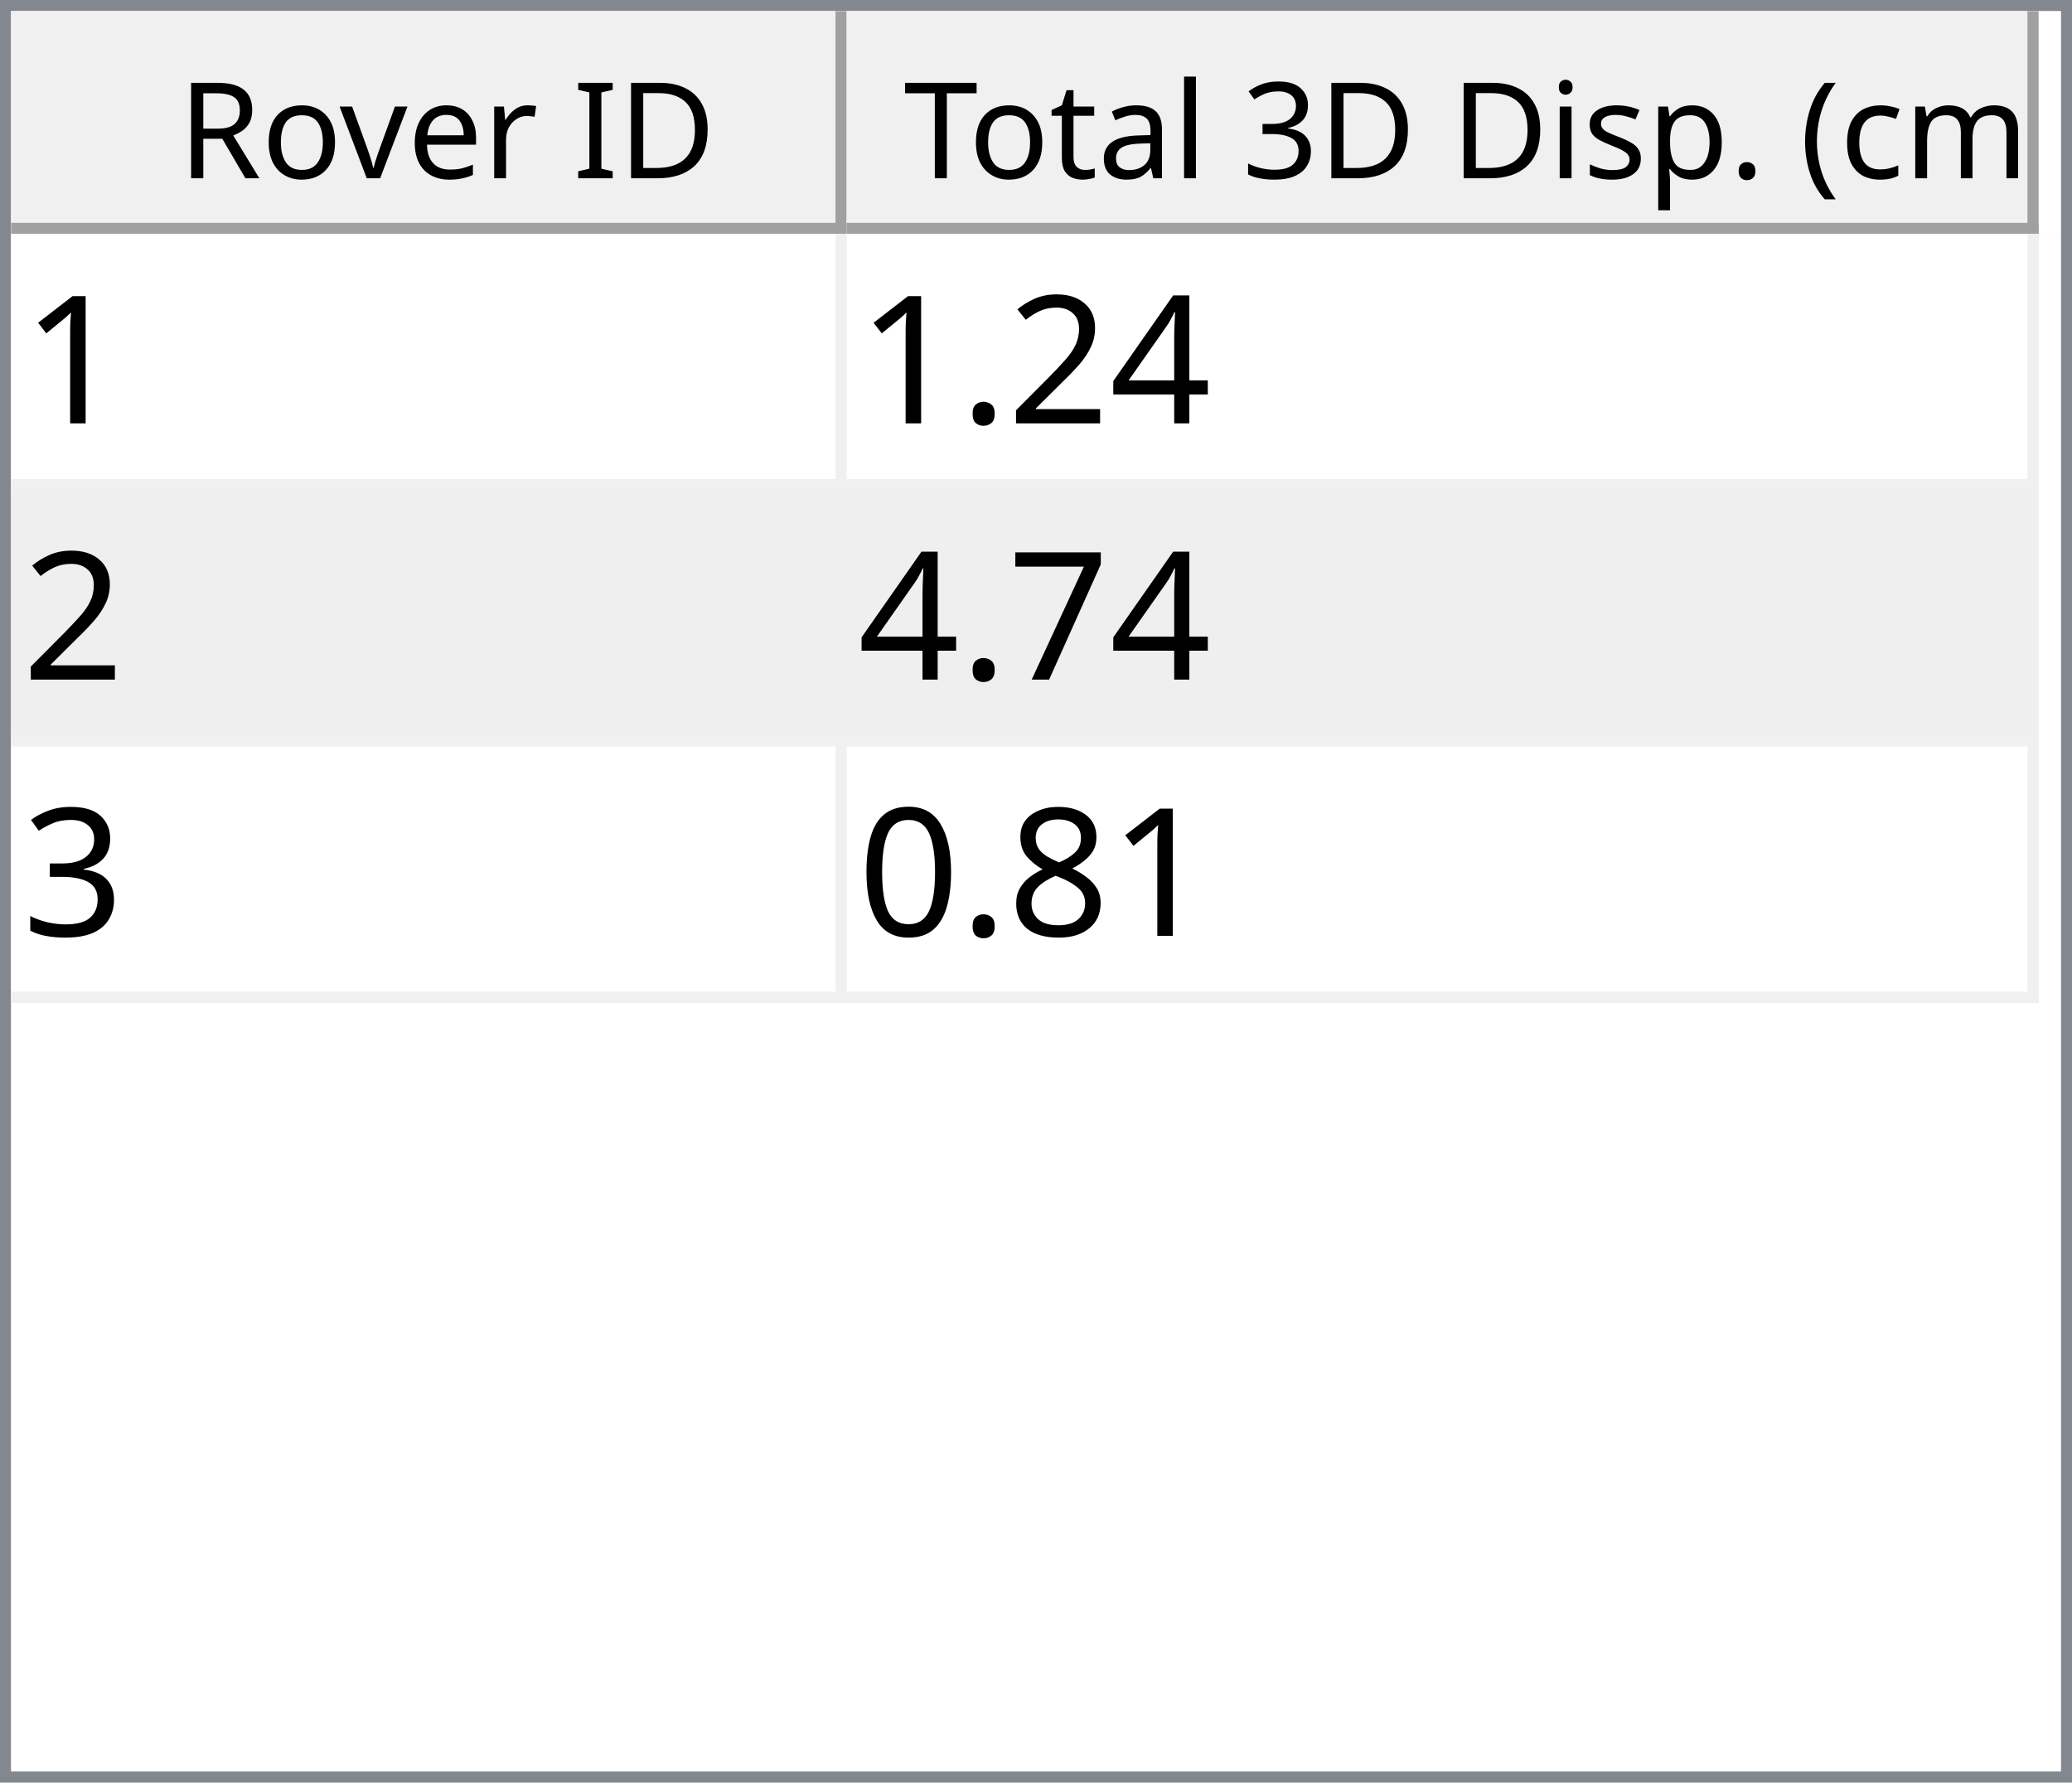
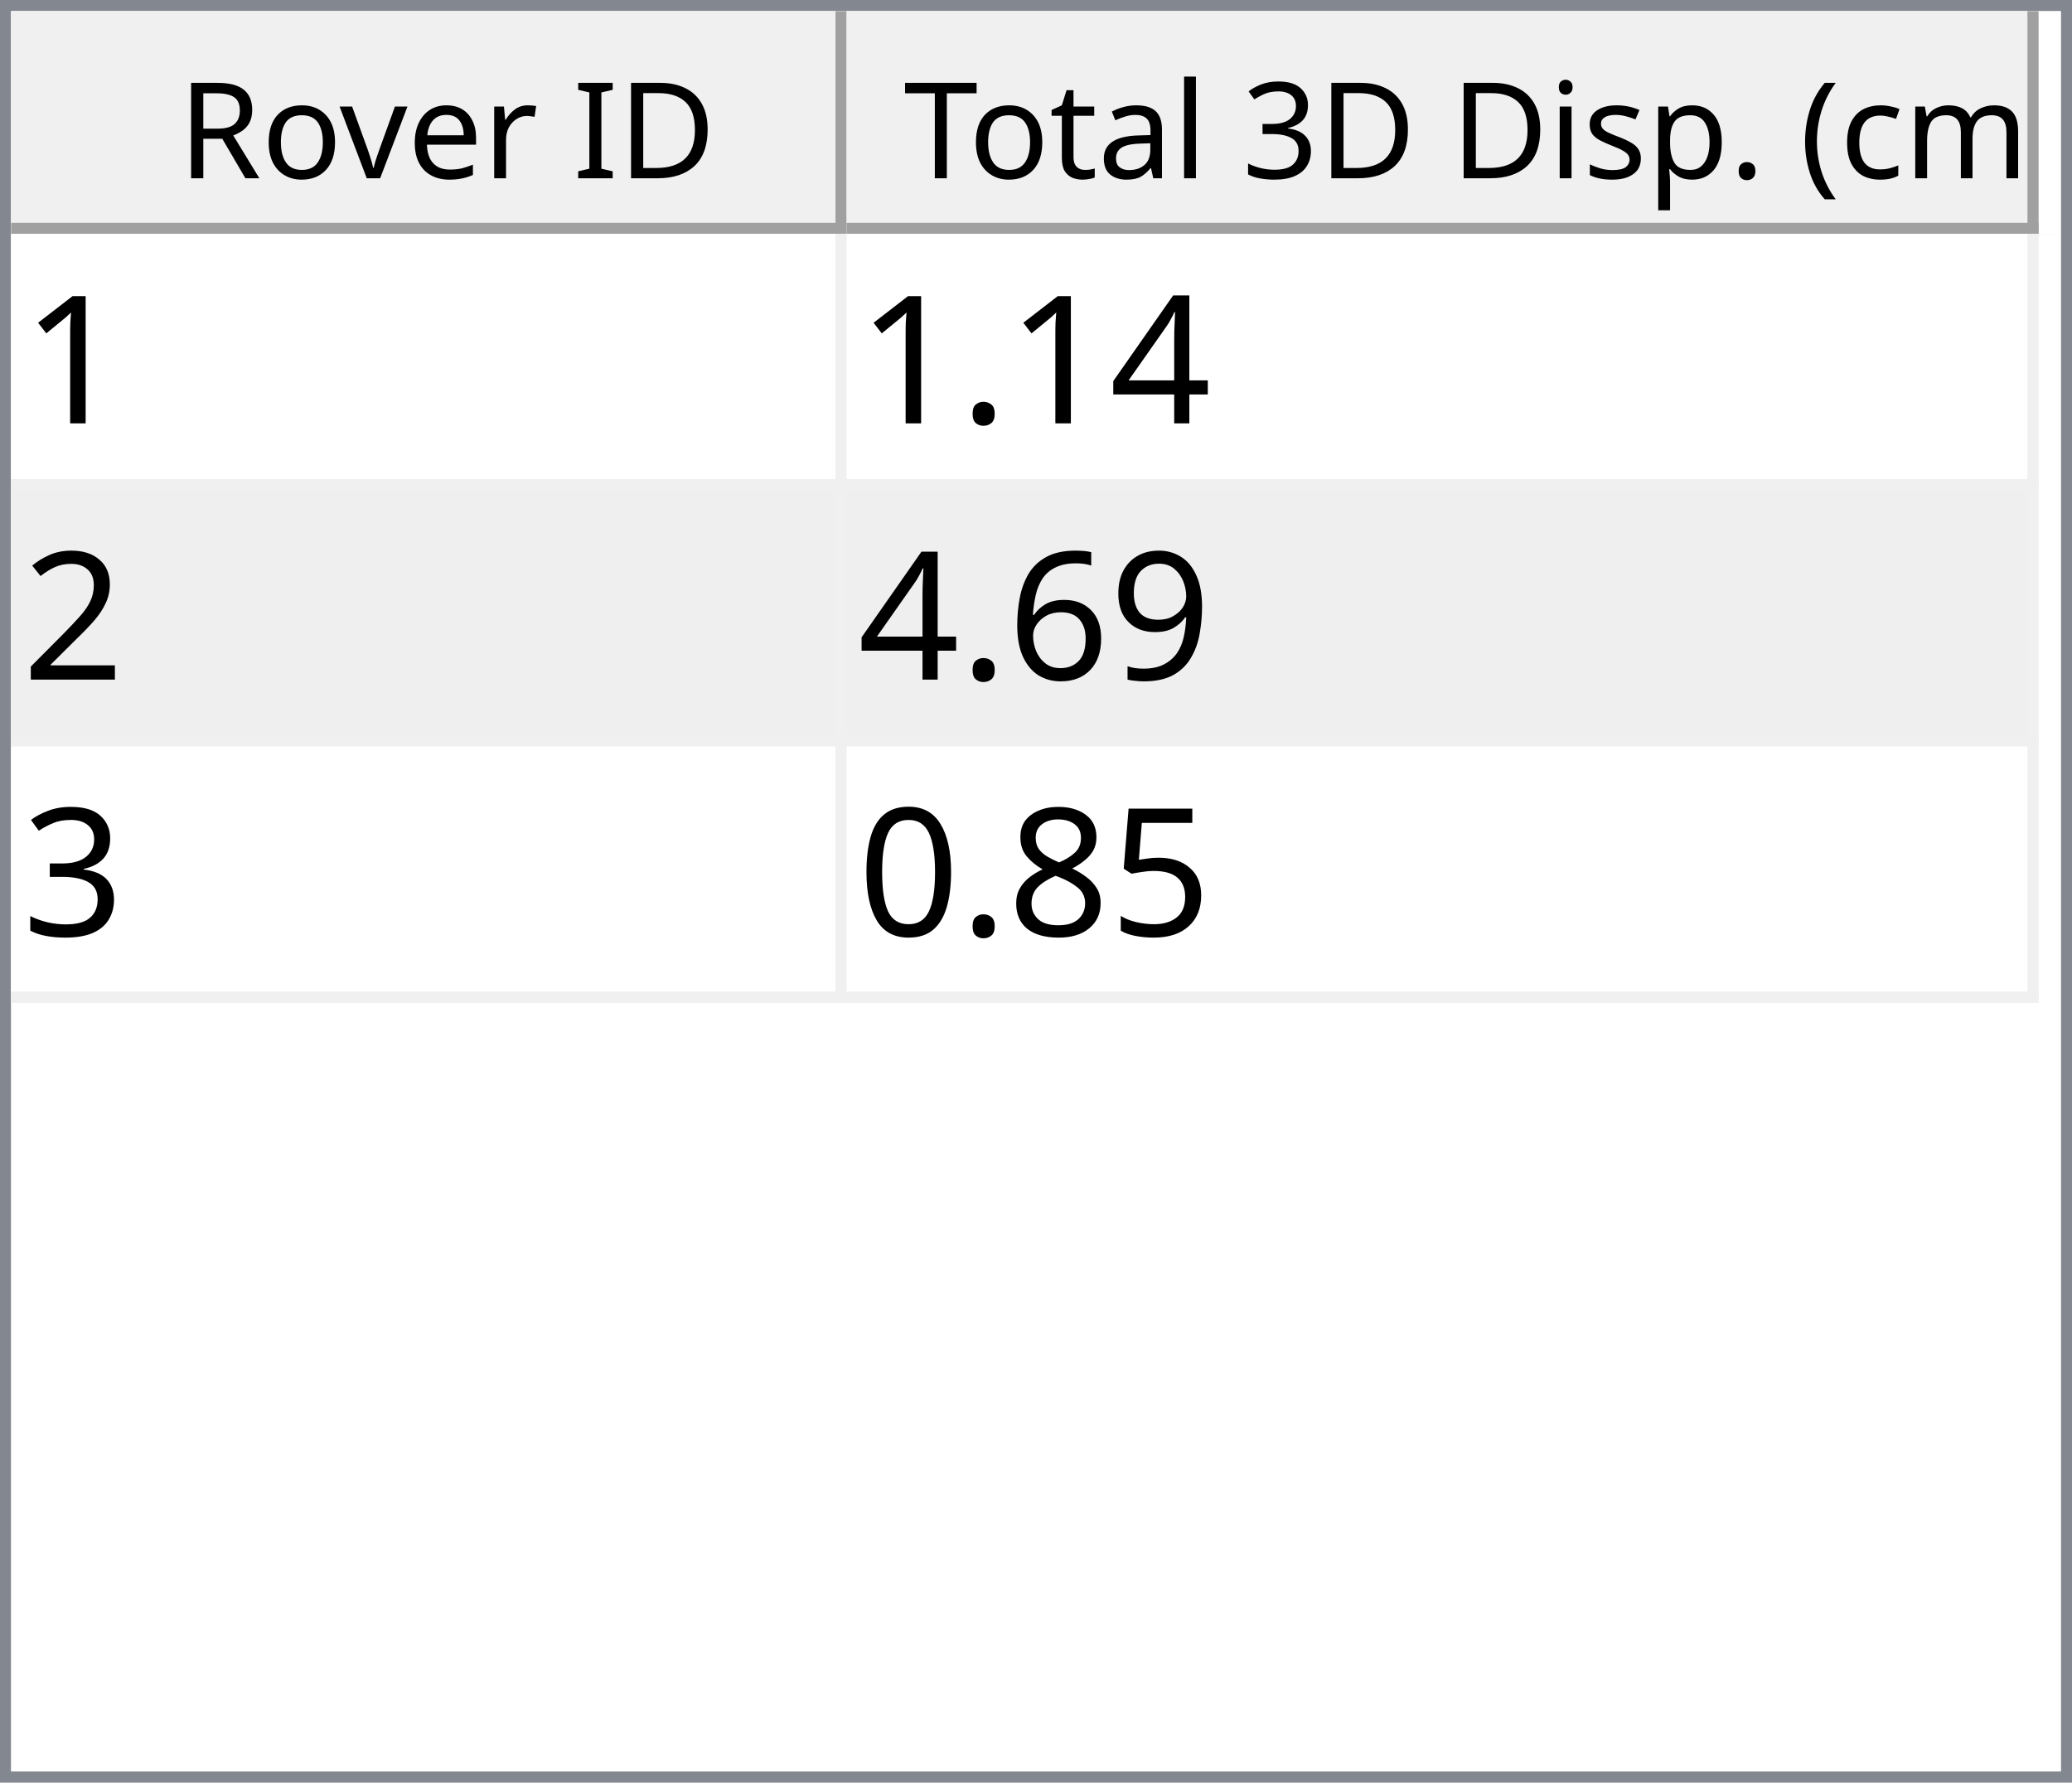
<svg xmlns="http://www.w3.org/2000/svg" style="fill-opacity:1; color-rendering:auto; color-interpolation:auto; text-rendering:auto; stroke:black; stroke-linecap:square; stroke-miterlimit:10; shape-rendering:auto; stroke-opacity:1; fill:black; stroke-dasharray:none; font-weight:normal; stroke-width:1; font-family:'Dialog'; font-style:normal; stroke-linejoin:miter; font-size:12px; stroke-dashoffset:0; image-rendering:auto;" width="186" height="160">
  <defs id="genericDefs" />
  <g>
    <defs id="defs1">
      <clipPath clipPathUnits="userSpaceOnUse" id="clipPath1">
        <path d="M0 0 L186 0 L186 160 L0 160 L0 0 Z" />
      </clipPath>
      <clipPath clipPathUnits="userSpaceOnUse" id="clipPath2">
        <path d="M0 0 L0 160 L186 160 L186 0 Z" />
      </clipPath>
      <clipPath clipPathUnits="userSpaceOnUse" id="clipPath3">
        <path d="M0 0 L0 20 L184 20 L184 0 Z" />
      </clipPath>
      <clipPath clipPathUnits="userSpaceOnUse" id="clipPath4">
        <path d="M0 0 L0 20 L75 20 L75 0 Z" />
      </clipPath>
      <clipPath clipPathUnits="userSpaceOnUse" id="clipPath5">
        <path d="M1 1 L1 19 L74 19 L74 1 Z" />
      </clipPath>
      <clipPath clipPathUnits="userSpaceOnUse" id="clipPath6">
        <path d="M0 0 L0 18 L73 18 L73 0 Z" />
      </clipPath>
      <clipPath clipPathUnits="userSpaceOnUse" id="clipPath7">
        <path d="M-0.5 -0.5 L-0.5 19.5 L74.5 19.5 L74.5 -0.5 Z" />
      </clipPath>
      <clipPath clipPathUnits="userSpaceOnUse" id="clipPath8">
        <path d="M0 0 L0 20 L107 20 L107 0 Z" />
      </clipPath>
      <clipPath clipPathUnits="userSpaceOnUse" id="clipPath9">
        <path d="M1 1 L1 19 L106 19 L106 1 Z" />
      </clipPath>
      <clipPath clipPathUnits="userSpaceOnUse" id="clipPath10">
        <path d="M0 0 L0 18 L105 18 L105 0 Z" />
      </clipPath>
      <clipPath clipPathUnits="userSpaceOnUse" id="clipPath11">
        <path d="M-0.5 -0.5 L-0.5 19.5 L106.5 19.5 L106.5 -0.5 Z" />
      </clipPath>
      <clipPath clipPathUnits="userSpaceOnUse" id="clipPath12">
        <path d="M0 0 L0 138 L184 138 L184 0 Z" />
      </clipPath>
      <clipPath clipPathUnits="userSpaceOnUse" id="clipPath13">
        <path d="M0 0 L0 69 L182 69 L182 0 Z" />
      </clipPath>
      <clipPath clipPathUnits="userSpaceOnUse" id="clipPath14">
        <path d="M-0.5 -0.5 L-0.5 68.5 L181.5 68.5 L181.5 -0.5 Z" />
      </clipPath>
      <clipPath clipPathUnits="userSpaceOnUse" id="clipPath15">
        <path d="M0 0 L0 22 L74 22 L74 0 Z" />
      </clipPath>
      <clipPath clipPathUnits="userSpaceOnUse" id="clipPath16">
        <path d="M0 0 L0 22 L106 22 L106 0 Z" />
      </clipPath>
      <font horiz-adv-x="64.551" id="font1">
        <font-face ascent="107.91" descent="25.098" units-per-em="100" style="font-style:normal; font-family:Segoe UI; font-weight:normal;" />
        <missing-glyph horiz-adv-x="64.551" d="M8.109 0 L8.109 68.266 L56.453 68.266 L56.453 0 L8.109 0 ZM15.328 7.234 L49.219 7.234 L49.219 61.031 L15.328 61.031 L15.328 7.234 Z" />
        <glyph unicode="D" horiz-adv-x="70.117" d="M9.188 0 L9.188 70.016 L28.516 70.016 Q65.531 70.016 65.531 35.891 Q65.531 19.672 55.25 9.836 Q44.969 0 27.734 0 L9.188 0 ZM17.391 62.594 L17.391 7.422 L27.828 7.422 Q41.609 7.422 49.273 14.797 Q56.938 22.172 56.938 35.688 Q56.938 62.594 28.328 62.594 L17.391 62.594 Z" />
        <glyph unicode="I" horiz-adv-x="26.611" d="M17.391 0 L9.188 0 L9.188 70.016 L17.391 70.016 L17.391 0 Z" />
        <glyph unicode=" " horiz-adv-x="27.393" d="" />
        <glyph unicode="r" horiz-adv-x="34.766" d="M34.188 41.891 Q32.078 43.5 28.125 43.5 Q23 43.5 19.555 38.672 Q16.109 33.844 16.109 25.484 L16.109 0 L8.109 0 L8.109 50 L16.109 50 L16.109 39.703 L16.312 39.703 Q18.016 44.969 21.531 47.922 Q25.047 50.875 29.391 50.875 Q32.516 50.875 34.188 50.203 L34.188 41.891 Z" />
        <glyph unicode="e" horiz-adv-x="52.295" d="M48.297 23 L12.984 23 Q13.188 14.656 17.484 10.109 Q21.781 5.562 29.297 5.562 Q37.75 5.562 44.828 11.141 L44.828 3.609 Q38.234 -1.172 27.391 -1.172 Q16.797 -1.172 10.742 5.641 Q4.688 12.453 4.688 24.812 Q4.688 36.469 11.305 43.82 Q17.922 51.172 27.734 51.172 Q37.547 51.172 42.922 44.828 Q48.297 38.484 48.297 27.203 L48.297 23 ZM40.094 29.781 Q40.047 36.719 36.75 40.578 Q33.453 44.438 27.594 44.438 Q21.922 44.438 17.969 40.383 Q14.016 36.328 13.094 29.781 L40.094 29.781 Z" />
        <glyph unicode="v" horiz-adv-x="47.9" d="M47.406 50 L27.484 0 L19.625 0 L0.688 50 L9.469 50 L22.172 13.672 Q23.578 9.672 23.922 6.688 L24.125 6.688 Q24.609 10.453 25.688 13.484 L38.969 50 L47.406 50 Z" />
        <glyph unicode="o" horiz-adv-x="58.594" d="M29 -1.172 Q17.922 -1.172 11.305 5.836 Q4.688 12.844 4.688 24.422 Q4.688 37.016 11.57 44.094 Q18.453 51.172 30.172 51.172 Q41.359 51.172 47.633 44.289 Q53.906 37.406 53.906 25.203 Q53.906 13.234 47.141 6.031 Q40.375 -1.172 29 -1.172 ZM29.594 44.438 Q21.875 44.438 17.383 39.188 Q12.891 33.938 12.891 24.703 Q12.891 15.828 17.43 10.695 Q21.969 5.562 29.594 5.562 Q37.359 5.562 41.531 10.594 Q45.703 15.625 45.703 24.906 Q45.703 34.281 41.531 39.359 Q37.359 44.438 29.594 44.438 Z" />
        <glyph unicode="R" horiz-adv-x="59.814" d="M59.375 0 L49.609 0 L37.891 19.625 Q36.281 22.359 34.766 24.289 Q33.25 26.219 31.664 27.438 Q30.078 28.656 28.25 29.219 Q26.422 29.781 24.125 29.781 L17.391 29.781 L17.391 0 L9.188 0 L9.188 70.016 L30.078 70.016 Q34.672 70.016 38.555 68.867 Q42.438 67.719 45.289 65.375 Q48.141 63.031 49.758 59.547 Q51.375 56.062 51.375 51.375 Q51.375 47.703 50.273 44.656 Q49.172 41.609 47.148 39.211 Q45.125 36.812 42.266 35.133 Q39.406 33.453 35.844 32.516 L35.844 32.328 Q37.594 31.547 38.891 30.547 Q40.188 29.547 41.359 28.18 Q42.531 26.812 43.68 25.078 Q44.828 23.344 46.234 21.047 L59.375 0 ZM17.391 62.594 L17.391 37.203 L28.516 37.203 Q31.594 37.203 34.203 38.133 Q36.812 39.062 38.719 40.797 Q40.625 42.531 41.703 45.047 Q42.781 47.562 42.781 50.688 Q42.781 56.297 39.141 59.445 Q35.5 62.594 28.609 62.594 L17.391 62.594 Z" />
        <glyph unicode=")" horiz-adv-x="30.176" d="M8.297 -15.922 L1.172 -15.922 Q16.406 2.344 16.406 26.812 Q16.406 51.469 1.078 70.016 L8.297 70.016 Q23.531 52.156 23.531 26.703 Q23.531 1.375 8.297 -15.922 Z" />
        <glyph unicode="m" horiz-adv-x="86.133" d="M79.109 0 L71.094 0 L71.094 28.719 Q71.094 37.016 68.531 40.727 Q65.969 44.438 59.906 44.438 Q54.781 44.438 51.195 39.75 Q47.609 35.062 47.609 28.516 L47.609 0 L39.594 0 L39.594 29.688 Q39.594 44.438 28.219 44.438 Q22.953 44.438 19.531 40.016 Q16.109 35.594 16.109 28.516 L16.109 0 L8.109 0 L8.109 50 L16.109 50 L16.109 42.094 L16.312 42.094 Q21.625 51.172 31.844 51.172 Q36.969 51.172 40.773 48.312 Q44.578 45.453 46 40.828 Q51.562 51.172 62.594 51.172 Q79.109 51.172 79.109 30.812 L79.109 0 Z" />
        <glyph unicode="c" horiz-adv-x="46.191" d="M42.188 2.297 Q36.422 -1.172 28.516 -1.172 Q17.828 -1.172 11.258 5.789 Q4.688 12.75 4.688 23.828 Q4.688 36.188 11.766 43.68 Q18.844 51.172 30.672 51.172 Q37.25 51.172 42.281 48.734 L42.281 40.531 Q36.719 44.438 30.375 44.438 Q22.703 44.438 17.797 38.945 Q12.891 33.453 12.891 24.516 Q12.891 15.719 17.508 10.641 Q22.125 5.562 29.891 5.562 Q36.422 5.562 42.188 9.906 L42.188 2.297 Z" />
        <glyph unicode="(" horiz-adv-x="30.176" d="M29.109 -15.922 L21.969 -15.922 Q6.844 1.375 6.844 26.703 Q6.844 52.156 21.969 70.016 L29.203 70.016 Q13.875 51.469 13.875 26.812 Q13.875 2.344 29.109 -15.922 Z" />
        <glyph unicode="." horiz-adv-x="21.68" d="M10.891 -1.078 Q8.641 -1.078 7.055 0.539 Q5.469 2.156 5.469 4.391 Q5.469 6.641 7.055 8.273 Q8.641 9.906 10.891 9.906 Q13.188 9.906 14.797 8.273 Q16.406 6.641 16.406 4.391 Q16.406 2.156 14.797 0.539 Q13.188 -1.078 10.891 -1.078 Z" />
        <glyph unicode="p" horiz-adv-x="58.789" d="M16.312 7.234 L16.109 7.234 L16.109 -23 L8.109 -23 L8.109 50 L16.109 50 L16.109 41.219 L16.312 41.219 Q22.219 51.172 33.594 51.172 Q43.266 51.172 48.688 44.461 Q54.109 37.75 54.109 26.469 Q54.109 13.922 48 6.375 Q41.891 -1.172 31.297 -1.172 Q21.578 -1.172 16.312 7.234 ZM16.109 27.391 L16.109 20.406 Q16.109 14.203 20.141 9.883 Q24.172 5.562 30.375 5.562 Q37.641 5.562 41.773 11.133 Q45.906 16.703 45.906 26.609 Q45.906 34.969 42.047 39.703 Q38.188 44.438 31.594 44.438 Q24.609 44.438 20.359 39.578 Q16.109 34.719 16.109 27.391 Z" />
        <glyph unicode="s" horiz-adv-x="42.432" d="M5.078 1.812 L5.078 10.406 Q11.625 5.562 19.484 5.562 Q30.031 5.562 30.031 12.594 Q30.031 14.594 29.125 15.992 Q28.219 17.391 26.68 18.461 Q25.141 19.531 23.07 20.383 Q21 21.234 18.609 22.172 Q15.281 23.484 12.766 24.828 Q10.25 26.172 8.57 27.859 Q6.891 29.547 6.031 31.695 Q5.172 33.844 5.172 36.719 Q5.172 40.234 6.789 42.945 Q8.406 45.656 11.086 47.484 Q13.766 49.312 17.211 50.242 Q20.656 51.172 24.312 51.172 Q30.812 51.172 35.938 48.922 L35.938 40.828 Q30.422 44.438 23.25 44.438 Q21 44.438 19.195 43.922 Q17.391 43.406 16.094 42.477 Q14.797 41.547 14.086 40.258 Q13.375 38.969 13.375 37.406 Q13.375 35.453 14.086 34.133 Q14.797 32.812 16.164 31.789 Q17.531 30.766 19.484 29.938 Q21.438 29.109 23.922 28.125 Q27.25 26.859 29.883 25.516 Q32.516 24.172 34.375 22.484 Q36.234 20.797 37.234 18.602 Q38.234 16.406 38.234 13.375 Q38.234 9.672 36.602 6.938 Q34.969 4.203 32.234 2.398 Q29.5 0.594 25.93 -0.289 Q22.359 -1.172 18.453 -1.172 Q10.75 -1.172 5.078 1.812 Z" />
        <glyph unicode="i" horiz-adv-x="24.219" d="M12.203 62.703 Q10.062 62.703 8.547 64.164 Q7.031 65.625 7.031 67.875 Q7.031 70.125 8.547 71.609 Q10.062 73.094 12.203 73.094 Q14.406 73.094 15.945 71.609 Q17.484 70.125 17.484 67.875 Q17.484 65.719 15.945 64.211 Q14.406 62.703 12.203 62.703 ZM16.109 0 L8.109 0 L8.109 50 L16.109 50 L16.109 0 Z" />
        <glyph unicode="3" horiz-adv-x="53.906" d="M46.531 19.828 Q46.531 15.094 44.75 11.211 Q42.969 7.328 39.719 4.57 Q36.469 1.812 31.93 0.297 Q27.391 -1.219 21.922 -1.219 Q11.922 -1.219 6 2.594 L6 11.188 Q13.094 5.609 22.219 5.609 Q25.875 5.609 28.828 6.539 Q31.781 7.469 33.906 9.227 Q36.031 10.984 37.18 13.477 Q38.328 15.969 38.328 19.094 Q38.328 32.812 18.797 32.812 L12.984 32.812 L12.984 39.594 L18.5 39.594 Q35.797 39.594 35.797 52.484 Q35.797 64.406 22.609 64.406 Q15.188 64.406 8.688 59.422 L8.688 67.188 Q15.375 71.188 24.609 71.188 Q29 71.188 32.57 69.969 Q36.141 68.75 38.68 66.555 Q41.219 64.359 42.609 61.281 Q44 58.203 44 54.5 Q44 40.672 30.031 36.719 L30.031 36.531 Q33.594 36.141 36.625 34.797 Q39.656 33.453 41.852 31.305 Q44.047 29.156 45.289 26.25 Q46.531 23.344 46.531 19.828 Z" />
        <glyph unicode="l" horiz-adv-x="24.219" d="M16.109 0 L8.109 0 L8.109 74.031 L16.109 74.031 L16.109 0 Z" />
        <glyph unicode="a" horiz-adv-x="50.879" d="M43.891 0 L35.891 0 L35.891 7.812 L35.688 7.812 Q30.469 -1.172 20.312 -1.172 Q12.844 -1.172 8.617 2.781 Q4.391 6.734 4.391 13.281 Q4.391 27.297 20.906 29.594 L35.891 31.688 Q35.891 44.438 25.594 44.438 Q16.547 44.438 9.281 38.281 L9.281 46.484 Q16.656 51.172 26.266 51.172 Q43.891 51.172 43.891 32.516 L43.891 0 ZM35.891 25.297 L23.828 23.641 Q18.266 22.859 15.43 20.875 Q12.594 18.891 12.594 13.875 Q12.594 10.203 15.211 7.883 Q17.828 5.562 22.172 5.562 Q28.125 5.562 32.008 9.742 Q35.891 13.922 35.891 20.312 L35.891 25.297 Z" />
        <glyph unicode="t" horiz-adv-x="33.887" d="M31.297 0.484 Q28.469 -1.078 23.828 -1.078 Q10.688 -1.078 10.688 13.578 L10.688 43.172 L2.094 43.172 L2.094 50 L10.688 50 L10.688 62.203 L18.703 64.797 L18.703 50 L31.297 50 L31.297 43.172 L18.703 43.172 L18.703 14.984 Q18.703 9.969 20.414 7.82 Q22.125 5.672 26.078 5.672 Q29.109 5.672 31.297 7.328 L31.297 0.484 Z" />
        <glyph unicode="T" horiz-adv-x="52.393" d="M50.594 62.594 L30.375 62.594 L30.375 0 L22.172 0 L22.172 62.594 L2 62.594 L2 70.016 L50.594 70.016 L50.594 62.594 Z" />
      </font>
      <font horiz-adv-x="75.0" id="font2">
        <font-face ascent="100.537" descent="21.973" units-per-em="100" style="font-style:normal; font-family:sans-serif; font-weight:normal;" />
        <missing-glyph horiz-adv-x="75.0" d="M12.5 0 L12.5 62.5 L62.5 62.5 L62.5 0 L12.5 0 ZM14.062 1.562 L60.938 1.562 L60.938 60.938 L14.062 60.938 L14.062 1.562 Z" />
        <glyph unicode="1" horiz-adv-x="55.615" d="M37.25 0 L28.469 0 L28.469 56 Q25.297 52.984 20.141 49.953 Q14.984 46.922 10.891 45.406 L10.891 53.906 Q18.266 57.375 23.781 62.305 Q29.297 67.234 31.594 71.875 L37.25 71.875 L37.25 0 Z" />
        <glyph unicode="4" horiz-adv-x="55.615" d="M32.328 0 L32.328 17.141 L1.266 17.141 L1.266 25.203 L33.938 71.578 L41.109 71.578 L41.109 25.203 L50.781 25.203 L50.781 17.141 L41.109 17.141 L41.109 0 L32.328 0 ZM32.328 25.203 L32.328 57.469 L9.906 25.203 L32.328 25.203 Z" />
+         <glyph unicode="." horiz-adv-x="27.783" d="M9.078 0 L9.078 10.016 L19.094 10.016 L19.094 0 L9.078 0 Z" />
        <glyph unicode="2" horiz-adv-x="55.615" d="M50.344 8.453 L50.344 0 L3.031 0 Q2.938 3.172 4.047 6.109 Q5.859 10.938 9.836 15.625 Q13.812 20.312 21.344 26.469 Q33.016 36.031 37.117 41.625 Q41.219 47.219 41.219 52.203 Q41.219 57.422 37.477 61.008 Q33.734 64.594 27.734 64.594 Q21.391 64.594 17.578 60.789 Q13.766 56.984 13.719 50.25 L4.688 51.172 Q5.609 61.281 11.664 66.578 Q17.719 71.875 27.938 71.875 Q38.234 71.875 44.242 66.164 Q50.25 60.453 50.25 52 Q50.25 47.703 48.492 43.555 Q46.734 39.406 42.656 34.812 Q38.578 30.219 29.109 22.219 Q21.188 15.578 18.945 13.211 Q16.703 10.844 15.234 8.453 L50.344 8.453 Z" />
-         <glyph unicode="." horiz-adv-x="27.783" d="M9.078 0 L9.078 10.016 L19.094 10.016 L19.094 0 L9.078 0 Z" />
-         <glyph unicode="7" horiz-adv-x="55.615" d="M4.734 62.203 L4.734 70.656 L51.078 70.656 L51.078 63.812 Q44.234 56.547 37.523 44.484 Q30.812 32.422 27.156 19.672 Q24.516 10.688 23.781 0 L14.75 0 Q14.891 8.453 18.062 20.414 Q21.234 32.375 27.172 43.484 Q33.109 54.594 39.797 62.203 L4.734 62.203 Z" />
+         <glyph unicode="9" horiz-adv-x="55.615" d="M5.469 16.547 L13.922 17.328 Q14.984 11.375 18.016 8.688 Q21.047 6 25.781 6 Q29.828 6 32.883 7.859 Q35.938 9.719 37.891 12.82 Q39.844 15.922 41.164 21.195 Q42.484 26.469 42.484 31.938 Q42.484 32.516 42.438 33.688 Q39.797 29.5 35.234 26.883 Q30.672 24.266 25.344 24.266 Q16.453 24.266 10.305 30.711 Q4.156 37.156 4.156 47.703 Q4.156 58.594 10.578 65.234 Q17 71.875 26.656 71.875 Q33.641 71.875 39.43 68.117 Q45.219 64.359 48.219 57.398 Q51.219 50.438 51.219 37.25 Q51.219 23.531 48.242 15.406 Q45.266 7.281 39.383 3.031 Q33.5 -1.219 25.594 -1.219 Q17.188 -1.219 11.867 3.445 Q6.547 8.109 5.469 16.547 ZM41.453 48.141 Q41.453 55.719 37.43 60.156 Q33.406 64.594 27.734 64.594 Q21.875 64.594 17.531 59.812 Q13.188 55.031 13.188 47.406 Q13.188 40.578 17.312 36.305 Q21.438 32.031 27.484 32.031 Q33.594 32.031 37.523 36.305 Q41.453 40.578 41.453 48.141 Z" />
+         <glyph unicode="6" horiz-adv-x="55.615" d="M49.75 54.047 L41.016 53.375 Q39.844 58.547 37.703 60.891 Q34.125 64.656 28.906 64.656 Q24.703 64.656 21.531 62.312 Q17.391 59.281 14.992 53.469 Q12.594 47.656 12.5 36.922 Q15.672 41.75 20.266 44.094 Q24.859 46.438 29.891 46.438 Q38.672 46.438 44.852 39.969 Q51.031 33.5 51.031 23.25 Q51.031 16.5 48.125 10.719 Q45.219 4.938 40.141 1.859 Q35.062 -1.219 28.609 -1.219 Q17.625 -1.219 10.695 6.859 Q3.766 14.938 3.766 33.5 Q3.766 54.25 11.422 63.672 Q18.109 71.875 29.438 71.875 Q37.891 71.875 43.289 67.141 Q48.688 62.406 49.75 54.047 ZM13.875 23.188 Q13.875 18.656 15.797 14.508 Q17.719 10.359 21.188 8.18 Q24.656 6 28.469 6 Q34.031 6 38.039 10.492 Q42.047 14.984 42.047 22.703 Q42.047 30.125 38.086 34.398 Q34.125 38.672 28.125 38.672 Q22.172 38.672 18.023 34.398 Q13.875 30.125 13.875 23.188 Z" />
        <glyph unicode="3" horiz-adv-x="55.615" d="M4.203 18.891 L12.984 20.062 Q14.5 12.594 18.141 9.297 Q21.781 6 27 6 Q33.203 6 37.477 10.297 Q41.75 14.594 41.75 20.953 Q41.75 27 37.797 30.93 Q33.844 34.859 27.734 34.859 Q25.25 34.859 21.531 33.891 L22.516 41.609 Q23.391 41.5 23.922 41.5 Q29.547 41.5 34.039 44.43 Q38.531 47.359 38.531 53.469 Q38.531 58.297 35.258 61.477 Q31.984 64.656 26.812 64.656 Q21.688 64.656 18.266 61.43 Q14.844 58.203 13.875 51.766 L5.078 53.328 Q6.688 62.156 12.398 67.016 Q18.109 71.875 26.609 71.875 Q32.469 71.875 37.398 69.359 Q42.328 66.844 44.945 62.5 Q47.562 58.156 47.562 53.266 Q47.562 48.641 45.07 44.828 Q42.578 41.016 37.703 38.766 Q44.047 37.312 47.562 32.695 Q51.078 28.078 51.078 21.141 Q51.078 11.766 44.242 5.25 Q37.406 -1.266 26.953 -1.266 Q17.531 -1.266 11.305 4.352 Q5.078 9.969 4.203 18.891 Z" />
+         <glyph unicode="5" horiz-adv-x="55.615" d="M4.156 18.75 L13.375 19.531 Q14.406 12.797 18.141 9.398 Q21.875 6 27.156 6 Q33.5 6 37.891 10.789 Q42.281 15.578 42.281 23.484 Q42.281 31 38.062 35.352 Q33.844 39.703 27 39.703 Q22.75 39.703 19.336 37.773 Q15.922 35.844 13.969 32.766 L5.719 33.844 L12.641 70.609 L48.25 70.609 L48.25 62.203 L19.672 62.203 L15.828 42.969 Q22.266 47.469 29.344 47.469 Q38.719 47.469 45.164 40.969 Q51.609 34.469 51.609 24.266 Q51.609 14.547 45.953 7.469 Q39.062 -1.219 27.156 -1.219 Q17.391 -1.219 11.211 4.25 Q5.031 9.719 4.156 18.75 Z" />
        <glyph unicode="8" horiz-adv-x="55.615" d="M17.672 38.812 Q12.203 40.828 9.57 44.539 Q6.938 48.25 6.938 53.422 Q6.938 61.234 12.555 66.555 Q18.172 71.875 27.484 71.875 Q36.859 71.875 42.578 66.43 Q48.297 60.984 48.297 53.172 Q48.297 48.188 45.68 44.508 Q43.062 40.828 37.75 38.812 Q44.344 36.672 47.781 31.883 Q51.219 27.094 51.219 20.453 Q51.219 11.281 44.727 5.031 Q38.234 -1.219 27.641 -1.219 Q17.047 -1.219 10.547 5.055 Q4.047 11.328 4.047 20.703 Q4.047 27.688 7.594 32.398 Q11.141 37.109 17.672 38.812 ZM15.922 53.719 Q15.922 48.641 19.195 45.414 Q22.469 42.188 27.688 42.188 Q32.766 42.188 36.016 45.383 Q39.266 48.578 39.266 53.219 Q39.266 58.062 35.914 61.359 Q32.562 64.656 27.594 64.656 Q22.562 64.656 19.242 61.43 Q15.922 58.203 15.922 53.719 ZM13.094 20.656 Q13.094 16.891 14.875 13.375 Q16.656 9.859 20.172 7.93 Q23.688 6 27.734 6 Q34.031 6 38.133 10.055 Q42.234 14.109 42.234 20.359 Q42.234 26.703 38.016 30.859 Q33.797 35.016 27.438 35.016 Q21.234 35.016 17.164 30.914 Q13.094 26.812 13.094 20.656 Z" />
        <glyph unicode="0" horiz-adv-x="55.615" d="M4.156 35.297 Q4.156 48 6.766 55.742 Q9.375 63.484 14.523 67.68 Q19.672 71.875 27.484 71.875 Q33.25 71.875 37.594 69.555 Q41.938 67.234 44.773 62.867 Q47.609 58.5 49.219 52.227 Q50.828 45.953 50.828 35.297 Q50.828 22.703 48.242 14.969 Q45.656 7.234 40.508 3.008 Q35.359 -1.219 27.484 -1.219 Q17.141 -1.219 11.234 6.203 Q4.156 15.141 4.156 35.297 ZM13.188 35.297 Q13.188 17.672 17.312 11.836 Q21.438 6 27.484 6 Q33.547 6 37.672 11.859 Q41.797 17.719 41.797 35.297 Q41.797 52.984 37.672 58.789 Q33.547 64.594 27.391 64.594 Q21.344 64.594 17.719 59.469 Q13.188 52.938 13.188 35.297 Z" />
      </font>
    </defs>
    <g style="fill:white; stroke:white;">
      <rect x="0" y="0" width="186" style="clip-path:url(#clipPath1); stroke:none;" height="160" />
    </g>
    <g style="fill:white; text-rendering:optimizeSpeed; color-rendering:optimizeSpeed; image-rendering:optimizeSpeed; shape-rendering:crispEdges; stroke:white; color-interpolation:sRGB;">
      <rect x="0" width="186" height="160" y="0" style="stroke:none;" />
      <path style="stroke:none;" d="M0 160 L186 160 L186 0 L0 0 Z" />
    </g>
    <g style="fill:rgb(240,240,240); font-family:'Segoe UI'; stroke:rgb(240,240,240);">
      <rect x="0" y="0" width="186" style="clip-path:url(#clipPath2); stroke:none;" height="160" />
    </g>
    <g style="fill:rgb(130,135,144); font-family:'Segoe UI'; stroke:rgb(130,135,144);">
      <path d="M0 0 L186 0 L186 160 L0 160 L0 0 ZM1 1 L185 1 L185 159 L1 159 L1 1 Z" style="fill-rule:evenodd; clip-path:url(#clipPath2); stroke:none;" />
    </g>
    <g style="fill:white; font-family:'Segoe UI'; stroke:white;" transform="translate(1,1)">
      <rect x="0" y="0" width="184" style="clip-path:url(#clipPath3); stroke:none;" height="20" />
    </g>
    <g style="fill:rgb(240,240,240); font-family:'Segoe UI'; stroke:rgb(240,240,240);" transform="translate(1,1)">
      <rect x="0" y="0" width="75" style="clip-path:url(#clipPath4); stroke:none;" height="20" />
    </g>
    <g style="font-family:'Segoe UI';" transform="translate(2,2)">
      <text x="14" xml:space="preserve" y="14" style="clip-path:url(#clipPath6); stroke:none;">Rover ID</text>
    </g>
    <g style="fill:rgb(160,160,160); font-family:'Segoe UI'; stroke:rgb(160,160,160); stroke-linejoin:bevel;" transform="translate(1.5,1.5)">
      <line x1="74" x2="74" y1="0" style="fill:none; clip-path:url(#clipPath7);" y2="19" />
    </g>
    <g style="fill:rgb(160,160,160); font-family:'Segoe UI'; stroke:rgb(160,160,160); stroke-linejoin:bevel;" transform="matrix(1,0,0,1,1,1) translate(0.5,0.5)">
      <line x1="0" x2="74" y1="19" style="fill:none; clip-path:url(#clipPath7);" y2="19" />
    </g>
    <g style="fill:rgb(240,240,240); font-family:'Segoe UI'; stroke:rgb(240,240,240);" transform="translate(76,1)">
      <rect x="0" y="0" width="107" style="clip-path:url(#clipPath8); stroke:none;" height="20" />
    </g>
    <g style="font-family:'Segoe UI';" transform="translate(77,2)">
      <text x="1" xml:space="preserve" y="14" style="clip-path:url(#clipPath10); stroke:none;"> Total 3D Disp. (cm)</text>
    </g>
    <g style="fill:rgb(160,160,160); font-family:'Segoe UI'; stroke:rgb(160,160,160); stroke-linejoin:bevel;" transform="translate(76.5,1.5)">
      <line x1="106" x2="106" y1="0" style="fill:none; clip-path:url(#clipPath11);" y2="19" />
    </g>
    <g style="fill:rgb(160,160,160); font-family:'Segoe UI'; stroke:rgb(160,160,160); stroke-linejoin:bevel;" transform="matrix(1,0,0,1,76,1) translate(0.5,0.5)">
      <line x1="0" x2="106" y1="19" style="fill:none; clip-path:url(#clipPath11);" y2="19" />
    </g>
    <g style="fill:white; font-family:'Segoe UI'; stroke:white;" transform="translate(1,21)">
      <rect x="0" y="0" width="184" style="clip-path:url(#clipPath12); stroke:none;" height="138" />
    </g>
    <g style="fill:rgb(240,240,240); font-size:16px; font-family:sans-serif; stroke:rgb(240,240,240);" transform="translate(1,21)">
      <rect x="0" y="0" width="182" style="clip-path:url(#clipPath13); stroke:none;" height="69" />
      <line transform="translate(0.5,0.5)" x1="0" x2="181" y1="22" style="clip-path:url(#clipPath14); fill:none; stroke-linejoin:bevel;" y2="22" />
    </g>
    <g transform="matrix(1,0,0,1,1,21) translate(0.5,0.5)" style="fill:rgb(240,240,240); font-size:16px; font-family:sans-serif; stroke:rgb(240,240,240); stroke-linejoin:bevel;">
      <line x1="0" x2="181" y1="45" style="fill:none; clip-path:url(#clipPath14);" y2="45" />
    </g>
    <g transform="matrix(1,0,0,1,1,21) translate(0.5,0.5)" style="fill:rgb(240,240,240); font-size:16px; font-family:sans-serif; stroke:rgb(240,240,240); stroke-linejoin:bevel;">
      <line x1="0" x2="181" y1="68" style="fill:none; clip-path:url(#clipPath14);" y2="68" />
    </g>
    <g transform="matrix(1,0,0,1,1,21) translate(0.5,0.5)" style="fill:rgb(240,240,240); font-size:16px; font-family:sans-serif; stroke:rgb(240,240,240); stroke-linejoin:bevel;">
      <line x1="74" x2="74" y1="0" style="fill:none; clip-path:url(#clipPath14);" y2="68" />
    </g>
    <g transform="matrix(1,0,0,1,1,21) translate(0.5,0.5)" style="fill:rgb(240,240,240); font-size:16px; font-family:sans-serif; stroke:rgb(240,240,240); stroke-linejoin:bevel;">
      <line x1="181" x2="181" y1="0" style="fill:none; clip-path:url(#clipPath14);" y2="68" />
    </g>
    <g style="fill:white; font-size:16px; font-family:sans-serif; stroke:white;" transform="matrix(1,0,0,1,1,21)">
      <rect x="0" y="0" width="74" style="clip-path:url(#clipPath15); stroke:none;" height="22" />
      <text x="1" y="17" style="fill:black; clip-path:url(#clipPath15); stroke:none;" xml:space="preserve">1</text>
    </g>
    <g style="fill:white; font-size:16px; font-family:sans-serif; stroke:white;" transform="matrix(1,0,0,1,1,21) translate(75,0)">
      <rect x="0" y="0" width="106" style="clip-path:url(#clipPath16); stroke:none;" height="22" />
-       <text x="1" y="17" style="fill:black; clip-path:url(#clipPath16); stroke:none;" xml:space="preserve">1.24</text>
+       <text x="1" y="17" style="fill:black; clip-path:url(#clipPath16); stroke:none;" xml:space="preserve">1.14</text>
    </g>
    <g style="fill:rgb(239,239,239); font-size:16px; font-family:sans-serif; stroke:rgb(239,239,239);" transform="matrix(1,0,0,1,1,21) translate(0,23)">
      <rect x="0" y="0" width="74" style="clip-path:url(#clipPath15); stroke:none;" height="22" />
      <text x="1" y="17" style="fill:black; clip-path:url(#clipPath15); stroke:none;" xml:space="preserve">2</text>
    </g>
    <g style="fill:rgb(239,239,239); font-size:16px; font-family:sans-serif; stroke:rgb(239,239,239);" transform="matrix(1,0,0,1,1,21) translate(75,23)">
      <rect x="0" y="0" width="106" style="clip-path:url(#clipPath16); stroke:none;" height="22" />
-       <text x="1" y="17" style="fill:black; clip-path:url(#clipPath16); stroke:none;" xml:space="preserve">4.74</text>
+       <text x="1" y="17" style="fill:black; clip-path:url(#clipPath16); stroke:none;" xml:space="preserve">4.69</text>
    </g>
    <g style="fill:white; font-size:16px; font-family:sans-serif; stroke:white;" transform="matrix(1,0,0,1,1,21) translate(0,46)">
      <rect x="0" y="0" width="74" style="clip-path:url(#clipPath15); stroke:none;" height="22" />
      <text x="1" y="17" style="fill:black; clip-path:url(#clipPath15); stroke:none;" xml:space="preserve">3</text>
    </g>
    <g style="fill:white; font-size:16px; font-family:sans-serif; stroke:white;" transform="matrix(1,0,0,1,1,21) translate(75,46)">
      <rect x="0" y="0" width="106" style="clip-path:url(#clipPath16); stroke:none;" height="22" />
-       <text x="1" y="17" style="fill:black; clip-path:url(#clipPath16); stroke:none;" xml:space="preserve">0.81</text>
+       <text x="1" y="17" style="fill:black; clip-path:url(#clipPath16); stroke:none;" xml:space="preserve">0.85</text>
    </g>
  </g>
</svg>
